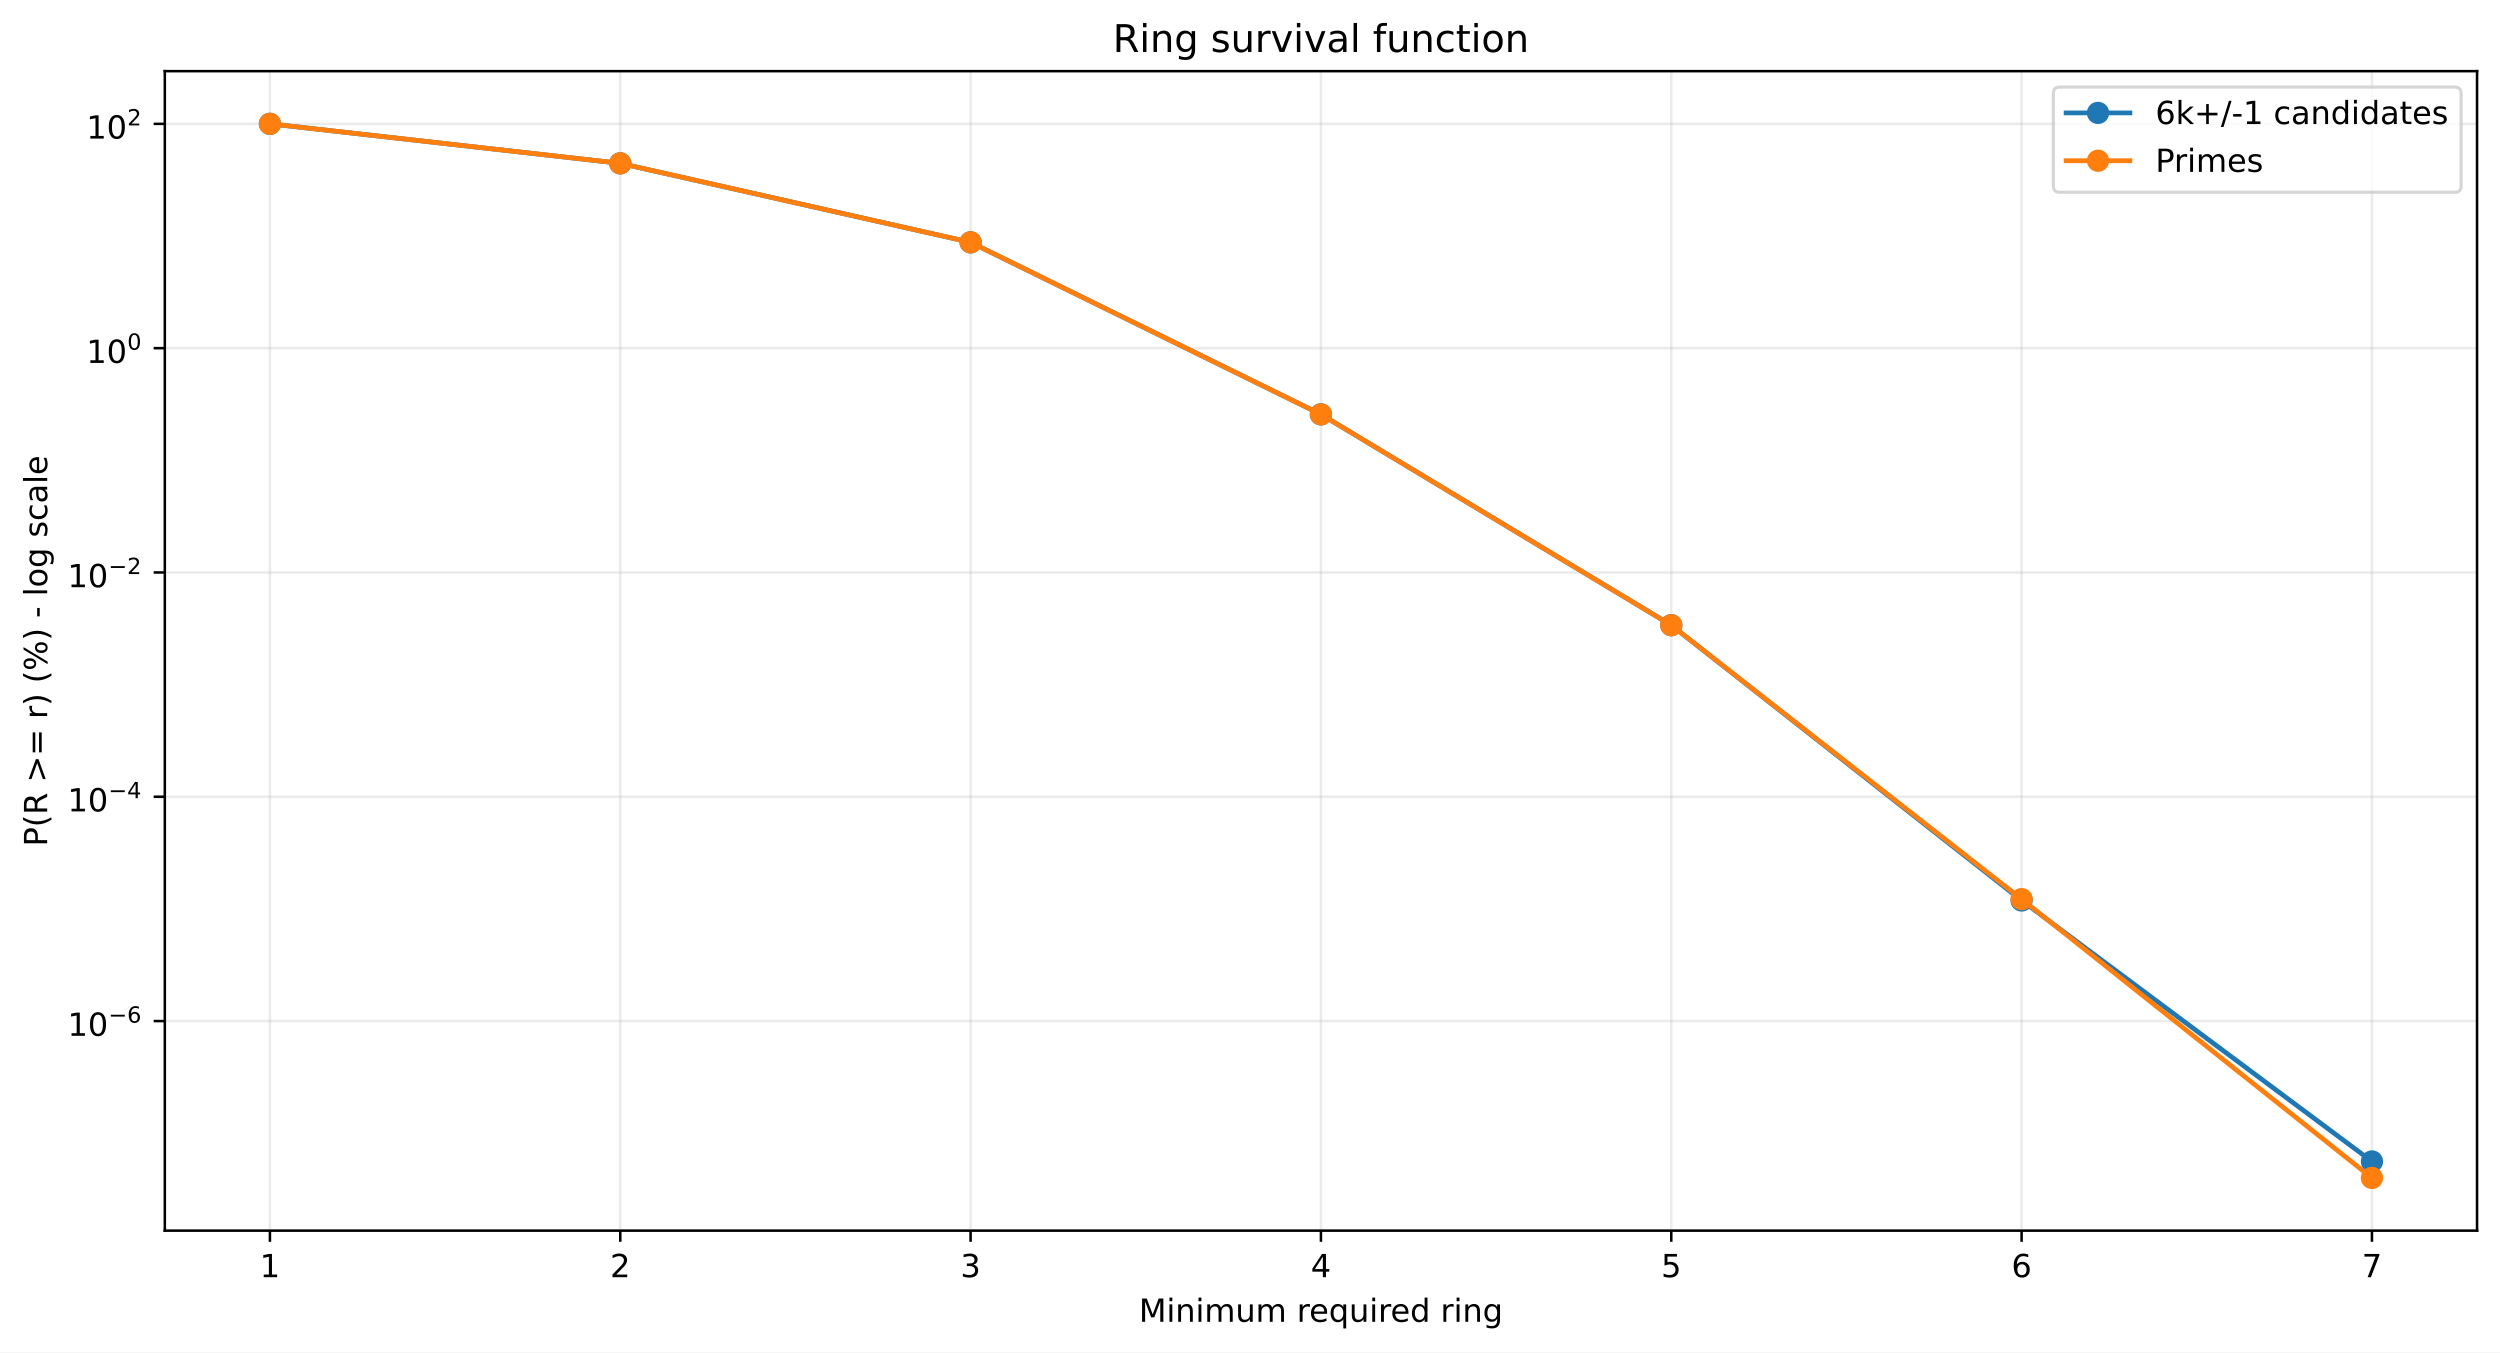
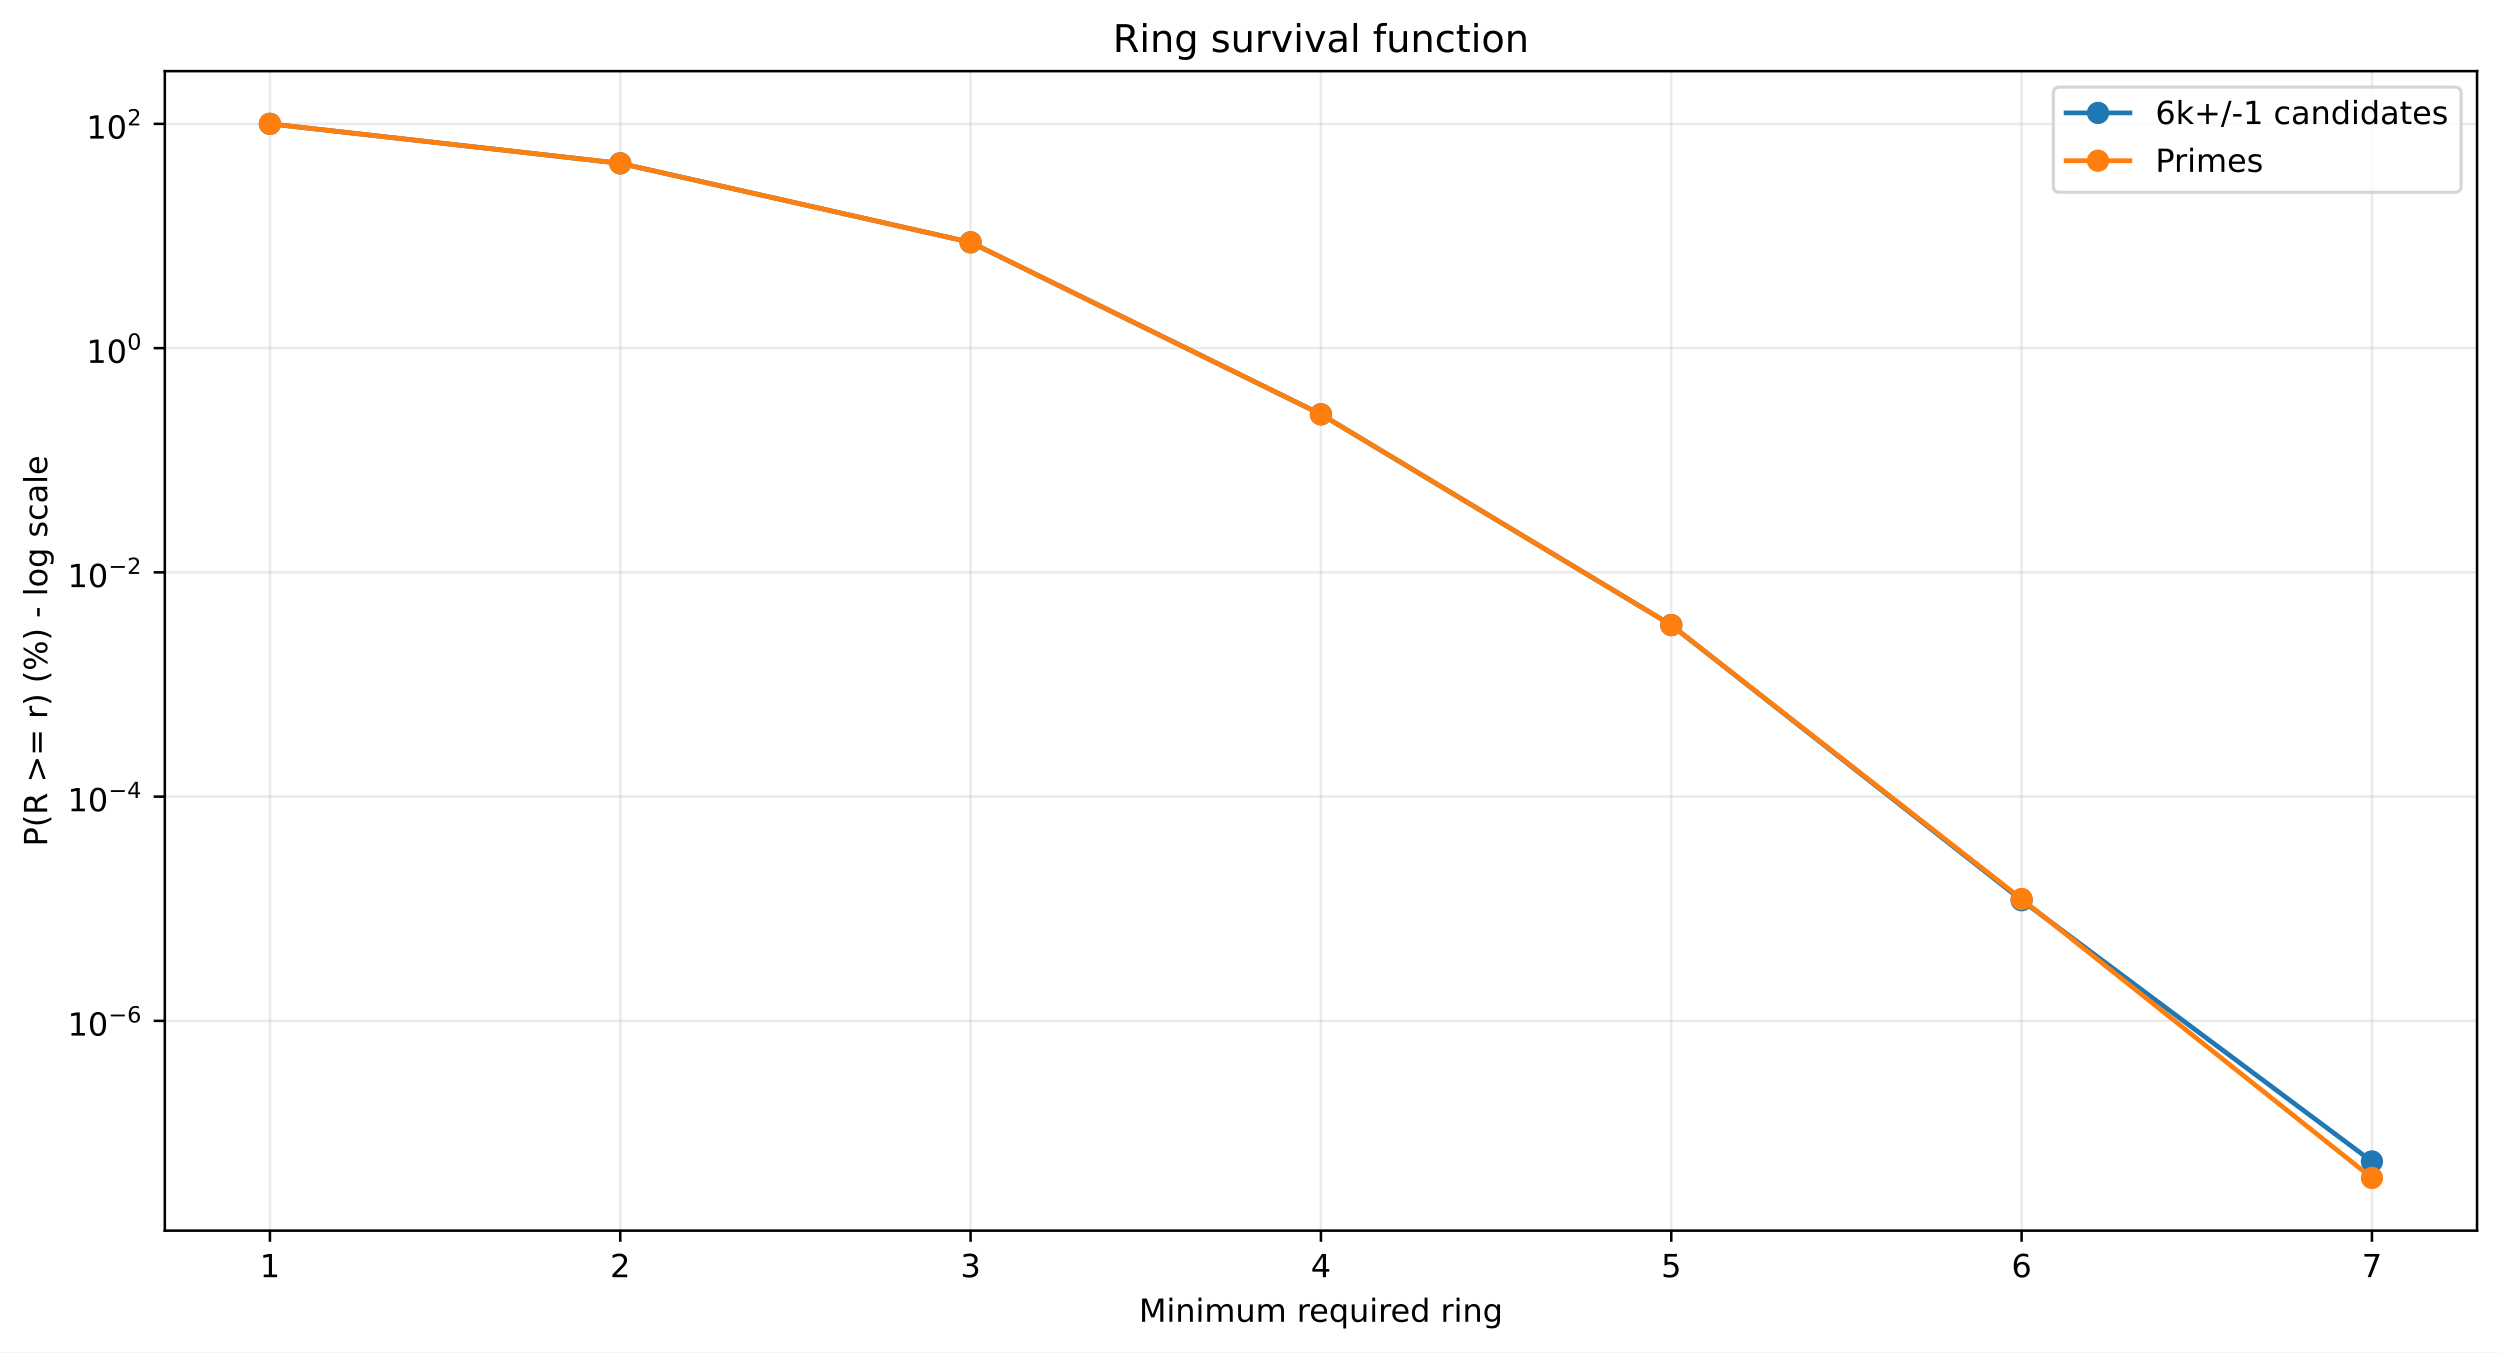
<svg xmlns="http://www.w3.org/2000/svg" xmlns:xlink="http://www.w3.org/1999/xlink" width="784.218pt" height="424.237pt" viewBox="0 0 784.218 424.237" version="1.1">
  <defs>
    <style type="text/css">*{stroke-linejoin: round; stroke-linecap: butt}</style>
  </defs>
  <g id="figure_1">
    <g id="patch_1">
      <path d="M 0 424.237  L 784.218 424.237  L 784.218 0  L 0 0  z " style="fill: #ffffff" />
    </g>
    <g id="axes_1">
      <g id="patch_2">
        <path d="M 51.701 386.036  L 777.018 386.036  L 777.018 22.318  L 51.701 22.318  z " style="fill: #ffffff" />
      </g>
      <g id="matplotlib.axis_1">
        <g id="xtick_1">
          <g id="line2d_1">
-             <path d="M 84.67 386.036  L 84.67 22.318  " clip-path="url(#p99af55d346)" style="fill: none; stroke: #b0b0b0; stroke-opacity: 0.25; stroke-width: 0.8; stroke-linecap: square" />
+             <path d="M 84.67 386.036  L 84.67 22.318  " clip-path="url(#pdf86bedbe7)" style="fill: none; stroke: #b0b0b0; stroke-opacity: 0.25; stroke-width: 0.8; stroke-linecap: square" />
          </g>
          <g id="line2d_2">
            <defs>
-               <path id="m917c7f9a2b" d="M 0 0  L 0 3.5  " style="stroke: #000000; stroke-width: 0.8" />
+               <path id="m2f9ad2a729" d="M 0 0  L 0 3.5  " style="stroke: #000000; stroke-width: 0.8" />
            </defs>
            <g>
-               <use xlink:href="#m917c7f9a2b" x="84.67" y="386.036" style="stroke: #000000; stroke-width: 0.8" />
+               <use xlink:href="#m2f9ad2a729" x="84.67" y="386.036" style="stroke: #000000; stroke-width: 0.8" />
            </g>
          </g>
          <g id="text_1">
            <g transform="translate(81.48852 400.6334) scale(0.1 -0.1)">
              <defs>
                <path id="DejaVuSans-14" d="M 794 531  L 1825 531  L 1825 4091  L 703 3866  L 703 4441  L 1819 4666  L 2450 4666  L 2450 531  L 3481 531  L 3481 0  L 794 0  L 794 531  z " transform="scale(0.015625)" />
              </defs>
              <use xlink:href="#DejaVuSans-14" />
            </g>
          </g>
        </g>
        <g id="xtick_2">
          <g id="line2d_3">
-             <path d="M 194.566 386.036  L 194.566 22.318  " clip-path="url(#p99af55d346)" style="fill: none; stroke: #b0b0b0; stroke-opacity: 0.25; stroke-width: 0.8; stroke-linecap: square" />
+             <path d="M 194.566 386.036  L 194.566 22.318  " clip-path="url(#pdf86bedbe7)" style="fill: none; stroke: #b0b0b0; stroke-opacity: 0.25; stroke-width: 0.8; stroke-linecap: square" />
          </g>
          <g id="line2d_4">
            <g>
-               <use xlink:href="#m917c7f9a2b" x="194.566" y="386.036" style="stroke: #000000; stroke-width: 0.8" />
+               <use xlink:href="#m2f9ad2a729" x="194.566" y="386.036" style="stroke: #000000; stroke-width: 0.8" />
            </g>
          </g>
          <g id="text_2">
            <g transform="translate(191.3851 400.6334) scale(0.1 -0.1)">
              <defs>
                <path id="DejaVuSans-15" d="M 1228 531  L 3431 531  L 3431 0  L 469 0  L 469 531  Q 828 903 1448 1529  Q 2069 2156 2228 2338  Q 2531 2678 2651 2914  Q 2772 3150 2772 3378  Q 2772 3750 2511 3984  Q 2250 4219 1831 4219  Q 1534 4219 1204 4116  Q 875 4013 500 3803  L 500 4441  Q 881 4594 1212 4672  Q 1544 4750 1819 4750  Q 2544 4750 2975 4387  Q 3406 4025 3406 3419  Q 3406 3131 3298 2873  Q 3191 2616 2906 2266  Q 2828 2175 2409 1742  Q 1991 1309 1228 531  z " transform="scale(0.015625)" />
              </defs>
              <use xlink:href="#DejaVuSans-15" />
            </g>
          </g>
        </g>
        <g id="xtick_3">
          <g id="line2d_5">
-             <path d="M 304.463 386.036  L 304.463 22.318  " clip-path="url(#p99af55d346)" style="fill: none; stroke: #b0b0b0; stroke-opacity: 0.25; stroke-width: 0.8; stroke-linecap: square" />
+             <path d="M 304.463 386.036  L 304.463 22.318  " clip-path="url(#pdf86bedbe7)" style="fill: none; stroke: #b0b0b0; stroke-opacity: 0.25; stroke-width: 0.8; stroke-linecap: square" />
          </g>
          <g id="line2d_6">
            <g>
-               <use xlink:href="#m917c7f9a2b" x="304.463" y="386.036" style="stroke: #000000; stroke-width: 0.8" />
+               <use xlink:href="#m2f9ad2a729" x="304.463" y="386.036" style="stroke: #000000; stroke-width: 0.8" />
            </g>
          </g>
          <g id="text_3">
            <g transform="translate(301.2817 400.6334) scale(0.1 -0.1)">
              <defs>
                <path id="DejaVuSans-16" d="M 2597 2516  Q 3050 2419 3304 2112  Q 3559 1806 3559 1356  Q 3559 666 3084 287  Q 2609 -91 1734 -91  Q 1441 -91 1130 -33  Q 819 25 488 141  L 488 750  Q 750 597 1062 519  Q 1375 441 1716 441  Q 2309 441 2620 675  Q 2931 909 2931 1356  Q 2931 1769 2642 2001  Q 2353 2234 1838 2234  L 1294 2234  L 1294 2753  L 1863 2753  Q 2328 2753 2575 2939  Q 2822 3125 2822 3475  Q 2822 3834 2567 4026  Q 2313 4219 1838 4219  Q 1578 4219 1281 4162  Q 984 4106 628 3988  L 628 4550  Q 988 4650 1302 4700  Q 1616 4750 1894 4750  Q 2613 4750 3031 4423  Q 3450 4097 3450 3541  Q 3450 3153 3228 2886  Q 3006 2619 2597 2516  z " transform="scale(0.015625)" />
              </defs>
              <use xlink:href="#DejaVuSans-16" />
            </g>
          </g>
        </g>
        <g id="xtick_4">
          <g id="line2d_7">
-             <path d="M 414.36 386.036  L 414.36 22.318  " clip-path="url(#p99af55d346)" style="fill: none; stroke: #b0b0b0; stroke-opacity: 0.25; stroke-width: 0.8; stroke-linecap: square" />
+             <path d="M 414.36 386.036  L 414.36 22.318  " clip-path="url(#pdf86bedbe7)" style="fill: none; stroke: #b0b0b0; stroke-opacity: 0.25; stroke-width: 0.8; stroke-linecap: square" />
          </g>
          <g id="line2d_8">
            <g>
-               <use xlink:href="#m917c7f9a2b" x="414.36" y="386.036" style="stroke: #000000; stroke-width: 0.8" />
+               <use xlink:href="#m2f9ad2a729" x="414.36" y="386.036" style="stroke: #000000; stroke-width: 0.8" />
            </g>
          </g>
          <g id="text_4">
            <g transform="translate(411.1784 400.6334) scale(0.1 -0.1)">
              <defs>
                <path id="DejaVuSans-17" d="M 2419 4116  L 825 1625  L 2419 1625  L 2419 4116  z M 2253 4666  L 3047 4666  L 3047 1625  L 3713 1625  L 3713 1100  L 3047 1100  L 3047 0  L 2419 0  L 2419 1100  L 313 1100  L 313 1709  L 2253 4666  z " transform="scale(0.015625)" />
              </defs>
              <use xlink:href="#DejaVuSans-17" />
            </g>
          </g>
        </g>
        <g id="xtick_5">
          <g id="line2d_9">
-             <path d="M 524.256 386.036  L 524.256 22.318  " clip-path="url(#p99af55d346)" style="fill: none; stroke: #b0b0b0; stroke-opacity: 0.25; stroke-width: 0.8; stroke-linecap: square" />
+             <path d="M 524.256 386.036  L 524.256 22.318  " clip-path="url(#pdf86bedbe7)" style="fill: none; stroke: #b0b0b0; stroke-opacity: 0.25; stroke-width: 0.8; stroke-linecap: square" />
          </g>
          <g id="line2d_10">
            <g>
-               <use xlink:href="#m917c7f9a2b" x="524.256" y="386.036" style="stroke: #000000; stroke-width: 0.8" />
+               <use xlink:href="#m2f9ad2a729" x="524.256" y="386.036" style="stroke: #000000; stroke-width: 0.8" />
            </g>
          </g>
          <g id="text_5">
            <g transform="translate(521.075 400.6334) scale(0.1 -0.1)">
              <defs>
                <path id="DejaVuSans-18" d="M 691 4666  L 3169 4666  L 3169 4134  L 1269 4134  L 1269 2991  Q 1406 3038 1543 3061  Q 1681 3084 1819 3084  Q 2600 3084 3056 2656  Q 3513 2228 3513 1497  Q 3513 744 3044 326  Q 2575 -91 1722 -91  Q 1428 -91 1123 -41  Q 819 9 494 109  L 494 744  Q 775 591 1075 516  Q 1375 441 1709 441  Q 2250 441 2565 725  Q 2881 1009 2881 1497  Q 2881 1984 2565 2268  Q 2250 2553 1709 2553  Q 1456 2553 1204 2497  Q 953 2441 691 2322  L 691 4666  z " transform="scale(0.015625)" />
              </defs>
              <use xlink:href="#DejaVuSans-18" />
            </g>
          </g>
        </g>
        <g id="xtick_6">
          <g id="line2d_11">
-             <path d="M 634.153 386.036  L 634.153 22.318  " clip-path="url(#p99af55d346)" style="fill: none; stroke: #b0b0b0; stroke-opacity: 0.25; stroke-width: 0.8; stroke-linecap: square" />
+             <path d="M 634.153 386.036  L 634.153 22.318  " clip-path="url(#pdf86bedbe7)" style="fill: none; stroke: #b0b0b0; stroke-opacity: 0.25; stroke-width: 0.8; stroke-linecap: square" />
          </g>
          <g id="line2d_12">
            <g>
-               <use xlink:href="#m917c7f9a2b" x="634.153" y="386.036" style="stroke: #000000; stroke-width: 0.8" />
+               <use xlink:href="#m2f9ad2a729" x="634.153" y="386.036" style="stroke: #000000; stroke-width: 0.8" />
            </g>
          </g>
          <g id="text_6">
            <g transform="translate(630.9716 400.6334) scale(0.1 -0.1)">
              <defs>
                <path id="DejaVuSans-19" d="M 2113 2584  Q 1688 2584 1439 2293  Q 1191 2003 1191 1497  Q 1191 994 1439 701  Q 1688 409 2113 409  Q 2538 409 2786 701  Q 3034 994 3034 1497  Q 3034 2003 2786 2293  Q 2538 2584 2113 2584  z M 3366 4563  L 3366 3988  Q 3128 4100 2886 4159  Q 2644 4219 2406 4219  Q 1781 4219 1451 3797  Q 1122 3375 1075 2522  Q 1259 2794 1537 2939  Q 1816 3084 2150 3084  Q 2853 3084 3261 2657  Q 3669 2231 3669 1497  Q 3669 778 3244 343  Q 2819 -91 2113 -91  Q 1303 -91 875 529  Q 447 1150 447 2328  Q 447 3434 972 4092  Q 1497 4750 2381 4750  Q 2619 4750 2861 4703  Q 3103 4656 3366 4563  z " transform="scale(0.015625)" />
              </defs>
              <use xlink:href="#DejaVuSans-19" />
            </g>
          </g>
        </g>
        <g id="xtick_7">
          <g id="line2d_13">
-             <path d="M 744.049 386.036  L 744.049 22.318  " clip-path="url(#p99af55d346)" style="fill: none; stroke: #b0b0b0; stroke-opacity: 0.25; stroke-width: 0.8; stroke-linecap: square" />
+             <path d="M 744.049 386.036  L 744.049 22.318  " clip-path="url(#pdf86bedbe7)" style="fill: none; stroke: #b0b0b0; stroke-opacity: 0.25; stroke-width: 0.8; stroke-linecap: square" />
          </g>
          <g id="line2d_14">
            <g>
-               <use xlink:href="#m917c7f9a2b" x="744.049" y="386.036" style="stroke: #000000; stroke-width: 0.8" />
+               <use xlink:href="#m2f9ad2a729" x="744.049" y="386.036" style="stroke: #000000; stroke-width: 0.8" />
            </g>
          </g>
          <g id="text_7">
            <g transform="translate(740.8682 400.6334) scale(0.1 -0.1)">
              <defs>
                <path id="DejaVuSans-1a" d="M 525 4666  L 3525 4666  L 3525 4397  L 1831 0  L 1172 0  L 2766 4134  L 525 4134  L 525 4666  z " transform="scale(0.015625)" />
              </defs>
              <use xlink:href="#DejaVuSans-1a" />
            </g>
          </g>
        </g>
        <g id="text_8">
          <g transform="translate(357.2737 414.6342) scale(0.1 -0.1)">
            <defs>
              <path id="DejaVuSans-30" d="M 628 4666  L 1569 4666  L 2759 1491  L 3956 4666  L 4897 4666  L 4897 0  L 4281 0  L 4281 4097  L 3078 897  L 2444 897  L 1241 4097  L 1241 0  L 628 0  L 628 4666  z " transform="scale(0.015625)" />
              <path id="DejaVuSans-4c" d="M 603 3500  L 1178 3500  L 1178 0  L 603 0  L 603 3500  z M 603 4863  L 1178 4863  L 1178 4134  L 603 4134  L 603 4863  z " transform="scale(0.015625)" />
              <path id="DejaVuSans-51" d="M 3513 2113  L 3513 0  L 2938 0  L 2938 2094  Q 2938 2591 2744 2837  Q 2550 3084 2163 3084  Q 1697 3084 1428 2787  Q 1159 2491 1159 1978  L 1159 0  L 581 0  L 581 3500  L 1159 3500  L 1159 2956  Q 1366 3272 1645 3428  Q 1925 3584 2291 3584  Q 2894 3584 3203 3211  Q 3513 2838 3513 2113  z " transform="scale(0.015625)" />
              <path id="DejaVuSans-50" d="M 3328 2828  Q 3544 3216 3844 3400  Q 4144 3584 4550 3584  Q 5097 3584 5394 3201  Q 5691 2819 5691 2113  L 5691 0  L 5113 0  L 5113 2094  Q 5113 2597 4934 2840  Q 4756 3084 4391 3084  Q 3944 3084 3684 2787  Q 3425 2491 3425 1978  L 3425 0  L 2847 0  L 2847 2094  Q 2847 2600 2669 2842  Q 2491 3084 2119 3084  Q 1678 3084 1418 2786  Q 1159 2488 1159 1978  L 1159 0  L 581 0  L 581 3500  L 1159 3500  L 1159 2956  Q 1356 3278 1631 3431  Q 1906 3584 2284 3584  Q 2666 3584 2933 3390  Q 3200 3197 3328 2828  z " transform="scale(0.015625)" />
              <path id="DejaVuSans-58" d="M 544 1381  L 544 3500  L 1119 3500  L 1119 1403  Q 1119 906 1312 657  Q 1506 409 1894 409  Q 2359 409 2629 706  Q 2900 1003 2900 1516  L 2900 3500  L 3475 3500  L 3475 0  L 2900 0  L 2900 538  Q 2691 219 2414 64  Q 2138 -91 1772 -91  Q 1169 -91 856 284  Q 544 659 544 1381  z M 1991 3584  L 1991 3584  z " transform="scale(0.015625)" />
              <path id="DejaVuSans-3" transform="scale(0.015625)" />
              <path id="DejaVuSans-55" d="M 2631 2963  Q 2534 3019 2420 3045  Q 2306 3072 2169 3072  Q 1681 3072 1420 2755  Q 1159 2438 1159 1844  L 1159 0  L 581 0  L 581 3500  L 1159 3500  L 1159 2956  Q 1341 3275 1631 3429  Q 1922 3584 2338 3584  Q 2397 3584 2469 3576  Q 2541 3569 2628 3553  L 2631 2963  z " transform="scale(0.015625)" />
              <path id="DejaVuSans-48" d="M 3597 1894  L 3597 1613  L 953 1613  Q 991 1019 1311 708  Q 1631 397 2203 397  Q 2534 397 2845 478  Q 3156 559 3463 722  L 3463 178  Q 3153 47 2828 -22  Q 2503 -91 2169 -91  Q 1331 -91 842 396  Q 353 884 353 1716  Q 353 2575 817 3079  Q 1281 3584 2069 3584  Q 2775 3584 3186 3129  Q 3597 2675 3597 1894  z M 3022 2063  Q 3016 2534 2758 2815  Q 2500 3097 2075 3097  Q 1594 3097 1305 2825  Q 1016 2553 972 2059  L 3022 2063  z " transform="scale(0.015625)" />
              <path id="DejaVuSans-54" d="M 947 1747  Q 947 1113 1208 752  Q 1469 391 1925 391  Q 2381 391 2643 752  Q 2906 1113 2906 1747  Q 2906 2381 2643 2742  Q 2381 3103 1925 3103  Q 1469 3103 1208 2742  Q 947 2381 947 1747  z M 2906 525  Q 2725 213 2448 61  Q 2172 -91 1784 -91  Q 1150 -91 751 415  Q 353 922 353 1747  Q 353 2572 751 3078  Q 1150 3584 1784 3584  Q 2172 3584 2448 3432  Q 2725 3281 2906 2969  L 2906 3500  L 3481 3500  L 3481 -1331  L 2906 -1331  L 2906 525  z " transform="scale(0.015625)" />
              <path id="DejaVuSans-47" d="M 2906 2969  L 2906 4863  L 3481 4863  L 3481 0  L 2906 0  L 2906 525  Q 2725 213 2448 61  Q 2172 -91 1784 -91  Q 1150 -91 751 415  Q 353 922 353 1747  Q 353 2572 751 3078  Q 1150 3584 1784 3584  Q 2172 3584 2448 3432  Q 2725 3281 2906 2969  z M 947 1747  Q 947 1113 1208 752  Q 1469 391 1925 391  Q 2381 391 2643 752  Q 2906 1113 2906 1747  Q 2906 2381 2643 2742  Q 2381 3103 1925 3103  Q 1469 3103 1208 2742  Q 947 2381 947 1747  z " transform="scale(0.015625)" />
              <path id="DejaVuSans-4a" d="M 2906 1791  Q 2906 2416 2648 2759  Q 2391 3103 1925 3103  Q 1463 3103 1205 2759  Q 947 2416 947 1791  Q 947 1169 1205 825  Q 1463 481 1925 481  Q 2391 481 2648 825  Q 2906 1169 2906 1791  z M 3481 434  Q 3481 -459 3084 -895  Q 2688 -1331 1869 -1331  Q 1566 -1331 1297 -1286  Q 1028 -1241 775 -1147  L 775 -588  Q 1028 -725 1275 -790  Q 1522 -856 1778 -856  Q 2344 -856 2625 -561  Q 2906 -266 2906 331  L 2906 616  Q 2728 306 2450 153  Q 2172 0 1784 0  Q 1141 0 747 490  Q 353 981 353 1791  Q 353 2603 747 3093  Q 1141 3584 1784 3584  Q 2172 3584 2450 3431  Q 2728 3278 2906 2969  L 2906 3500  L 3481 3500  L 3481 434  z " transform="scale(0.015625)" />
            </defs>
            <use xlink:href="#DejaVuSans-30" />
            <use xlink:href="#DejaVuSans-4c" transform="translate(86.28125 0)" />
            <use xlink:href="#DejaVuSans-51" transform="translate(114.0625 0)" />
            <use xlink:href="#DejaVuSans-4c" transform="translate(177.4375 0)" />
            <use xlink:href="#DejaVuSans-50" transform="translate(205.2188 0)" />
            <use xlink:href="#DejaVuSans-58" transform="translate(302.625 0)" />
            <use xlink:href="#DejaVuSans-50" transform="translate(366 0)" />
            <use xlink:href="#DejaVuSans-3" transform="translate(463.4062 0)" />
            <use xlink:href="#DejaVuSans-55" transform="translate(495.1875 0)" />
            <use xlink:href="#DejaVuSans-48" transform="translate(534.0938 0)" />
            <use xlink:href="#DejaVuSans-54" transform="translate(595.625 0)" />
            <use xlink:href="#DejaVuSans-58" transform="translate(659.1094 0)" />
            <use xlink:href="#DejaVuSans-4c" transform="translate(722.4844 0)" />
            <use xlink:href="#DejaVuSans-55" transform="translate(750.2656 0)" />
            <use xlink:href="#DejaVuSans-48" transform="translate(789.1719 0)" />
            <use xlink:href="#DejaVuSans-47" transform="translate(850.7031 0)" />
            <use xlink:href="#DejaVuSans-3" transform="translate(914.1875 0)" />
            <use xlink:href="#DejaVuSans-55" transform="translate(945.9688 0)" />
            <use xlink:href="#DejaVuSans-4c" transform="translate(987.0781 0)" />
            <use xlink:href="#DejaVuSans-51" transform="translate(1014.859 0)" />
            <use xlink:href="#DejaVuSans-4a" transform="translate(1078.234 0)" />
          </g>
        </g>
      </g>
      <g id="matplotlib.axis_2">
        <g id="ytick_1">
          <g id="line2d_15">
-             <path d="M 51.701 320.3  L 777.018 320.3  " clip-path="url(#p99af55d346)" style="fill: none; stroke: #b0b0b0; stroke-opacity: 0.25; stroke-width: 0.8; stroke-linecap: square" />
+             <path d="M 51.701 320.24  L 777.018 320.24  " clip-path="url(#pdf86bedbe7)" style="fill: none; stroke: #b0b0b0; stroke-opacity: 0.25; stroke-width: 0.8; stroke-linecap: square" />
          </g>
          <g id="line2d_16">
            <defs>
-               <path id="m4720e7f002" d="M 0 0  L -3.5 0  " style="stroke: #000000; stroke-width: 0.8" />
+               <path id="m05cbf38fb5" d="M 0 0  L -3.5 0  " style="stroke: #000000; stroke-width: 0.8" />
            </defs>
            <g>
-               <use xlink:href="#m4720e7f002" x="51.701" y="320.3" style="stroke: #000000; stroke-width: 0.8" />
+               <use xlink:href="#m05cbf38fb5" x="51.701" y="320.24" style="stroke: #000000; stroke-width: 0.8" />
            </g>
          </g>
          <g id="text_9">
-             <g transform="translate(21.20078 324.9995) scale(0.1 -0.1)">
+             <g transform="translate(21.20078 324.9395) scale(0.1 -0.1)">
              <defs>
                <path id="DejaVuSans-13" d="M 2034 4250  Q 1547 4250 1301 3770  Q 1056 3291 1056 2328  Q 1056 1369 1301 889  Q 1547 409 2034 409  Q 2525 409 2770 889  Q 3016 1369 3016 2328  Q 3016 3291 2770 3770  Q 2525 4250 2034 4250  z M 2034 4750  Q 2819 4750 3233 4129  Q 3647 3509 3647 2328  Q 3647 1150 3233 529  Q 2819 -91 2034 -91  Q 1250 -91 836 529  Q 422 1150 422 2328  Q 422 3509 836 4129  Q 1250 4750 2034 4750  z " transform="scale(0.015625)" />
                <path id="DejaVuSans-c9c" d="M 678 2272  L 4684 2272  L 4684 1741  L 678 1741  L 678 2272  z " transform="scale(0.015625)" />
              </defs>
              <use xlink:href="#DejaVuSans-14" transform="translate(0 0.746875)" />
              <use xlink:href="#DejaVuSans-13" transform="translate(63.62305 0.746875)" />
              <use xlink:href="#DejaVuSans-c9c" transform="translate(128.2031 42.04688) scale(0.7)" />
              <use xlink:href="#DejaVuSans-19" transform="translate(186.8555 42.04688) scale(0.7)" />
            </g>
          </g>
        </g>
        <g id="ytick_2">
          <g id="line2d_17">
-             <path d="M 51.701 249.937  L 777.018 249.937  " clip-path="url(#p99af55d346)" style="fill: none; stroke: #b0b0b0; stroke-opacity: 0.25; stroke-width: 0.8; stroke-linecap: square" />
+             <path d="M 51.701 249.892  L 777.018 249.892  " clip-path="url(#pdf86bedbe7)" style="fill: none; stroke: #b0b0b0; stroke-opacity: 0.25; stroke-width: 0.8; stroke-linecap: square" />
          </g>
          <g id="line2d_18">
            <g>
-               <use xlink:href="#m4720e7f002" x="51.701" y="249.937" style="stroke: #000000; stroke-width: 0.8" />
+               <use xlink:href="#m05cbf38fb5" x="51.701" y="249.892" style="stroke: #000000; stroke-width: 0.8" />
            </g>
          </g>
          <g id="text_10">
-             <g transform="translate(21.20078 254.5873) scale(0.1 -0.1)">
+             <g transform="translate(21.20078 254.5423) scale(0.1 -0.1)">
              <use xlink:href="#DejaVuSans-14" transform="translate(0 0.665625)" />
              <use xlink:href="#DejaVuSans-13" transform="translate(63.62305 0.665625)" />
              <use xlink:href="#DejaVuSans-c9c" transform="translate(128.2031 41.96563) scale(0.7)" />
              <use xlink:href="#DejaVuSans-17" transform="translate(186.8555 41.96563) scale(0.7)" />
            </g>
          </g>
        </g>
        <g id="ytick_3">
          <g id="line2d_19">
-             <path d="M 51.701 179.575  L 777.018 179.575  " clip-path="url(#p99af55d346)" style="fill: none; stroke: #b0b0b0; stroke-opacity: 0.25; stroke-width: 0.8; stroke-linecap: square" />
+             <path d="M 51.701 179.545  L 777.018 179.545  " clip-path="url(#pdf86bedbe7)" style="fill: none; stroke: #b0b0b0; stroke-opacity: 0.25; stroke-width: 0.8; stroke-linecap: square" />
          </g>
          <g id="line2d_20">
            <g>
-               <use xlink:href="#m4720e7f002" x="51.701" y="179.575" style="stroke: #000000; stroke-width: 0.8" />
+               <use xlink:href="#m05cbf38fb5" x="51.701" y="179.545" style="stroke: #000000; stroke-width: 0.8" />
            </g>
          </g>
          <g id="text_11">
-             <g transform="translate(21.20078 184.2751) scale(0.1 -0.1)">
+             <g transform="translate(21.20078 184.2451) scale(0.1 -0.1)">
              <use xlink:href="#DejaVuSans-14" transform="translate(0 0.746875)" />
              <use xlink:href="#DejaVuSans-13" transform="translate(63.62305 0.746875)" />
              <use xlink:href="#DejaVuSans-c9c" transform="translate(128.2031 42.04688) scale(0.7)" />
              <use xlink:href="#DejaVuSans-15" transform="translate(186.8555 42.04688) scale(0.7)" />
            </g>
          </g>
        </g>
        <g id="ytick_4">
          <g id="line2d_21">
-             <path d="M 51.701 109.213  L 777.018 109.213  " clip-path="url(#p99af55d346)" style="fill: none; stroke: #b0b0b0; stroke-opacity: 0.25; stroke-width: 0.8; stroke-linecap: square" />
+             <path d="M 51.701 109.198  L 777.018 109.198  " clip-path="url(#pdf86bedbe7)" style="fill: none; stroke: #b0b0b0; stroke-opacity: 0.25; stroke-width: 0.8; stroke-linecap: square" />
          </g>
          <g id="line2d_22">
            <g>
-               <use xlink:href="#m4720e7f002" x="51.701" y="109.213" style="stroke: #000000; stroke-width: 0.8" />
+               <use xlink:href="#m05cbf38fb5" x="51.701" y="109.198" style="stroke: #000000; stroke-width: 0.8" />
            </g>
          </g>
          <g id="text_12">
-             <g transform="translate(27.10078 113.9129) scale(0.1 -0.1)">
+             <g transform="translate(27.10078 113.8979) scale(0.1 -0.1)">
              <use xlink:href="#DejaVuSans-14" transform="translate(0 0.746875)" />
              <use xlink:href="#DejaVuSans-13" transform="translate(63.62305 0.746875)" />
              <use xlink:href="#DejaVuSans-13" transform="translate(128.2031 42.04688) scale(0.7)" />
            </g>
          </g>
        </g>
        <g id="ytick_5">
          <g id="line2d_23">
-             <path d="M 51.701 38.851  L 777.018 38.851  " clip-path="url(#p99af55d346)" style="fill: none; stroke: #b0b0b0; stroke-opacity: 0.25; stroke-width: 0.8; stroke-linecap: square" />
+             <path d="M 51.701 38.851  L 777.018 38.851  " clip-path="url(#pdf86bedbe7)" style="fill: none; stroke: #b0b0b0; stroke-opacity: 0.25; stroke-width: 0.8; stroke-linecap: square" />
          </g>
          <g id="line2d_24">
            <g>
-               <use xlink:href="#m4720e7f002" x="51.701" y="38.851" style="stroke: #000000; stroke-width: 0.8" />
+               <use xlink:href="#m05cbf38fb5" x="51.701" y="38.851" style="stroke: #000000; stroke-width: 0.8" />
            </g>
          </g>
          <g id="text_13">
            <g transform="translate(27.10078 43.55075) scale(0.1 -0.1)">
              <use xlink:href="#DejaVuSans-14" transform="translate(0 0.746875)" />
              <use xlink:href="#DejaVuSans-13" transform="translate(63.62305 0.746875)" />
              <use xlink:href="#DejaVuSans-15" transform="translate(128.2031 42.04688) scale(0.7)" />
            </g>
          </g>
        </g>
        <g id="text_14">
          <g transform="translate(14.79844 265.4996) rotate(-90) scale(0.1 -0.1)">
            <defs>
              <path id="DejaVuSans-33" d="M 1259 4147  L 1259 2394  L 2053 2394  Q 2494 2394 2734 2622  Q 2975 2850 2975 3272  Q 2975 3691 2734 3919  Q 2494 4147 2053 4147  L 1259 4147  z M 628 4666  L 2053 4666  Q 2838 4666 3239 4311  Q 3641 3956 3641 3272  Q 3641 2581 3239 2228  Q 2838 1875 2053 1875  L 1259 1875  L 1259 0  L 628 0  L 628 4666  z " transform="scale(0.015625)" />
              <path id="DejaVuSans-b" d="M 1984 4856  Q 1566 4138 1362 3434  Q 1159 2731 1159 2009  Q 1159 1288 1364 580  Q 1569 -128 1984 -844  L 1484 -844  Q 1016 -109 783 600  Q 550 1309 550 2009  Q 550 2706 781 3412  Q 1013 4119 1484 4856  L 1984 4856  z " transform="scale(0.015625)" />
              <path id="DejaVuSans-35" d="M 2841 2188  Q 3044 2119 3236 1894  Q 3428 1669 3622 1275  L 4263 0  L 3584 0  L 2988 1197  Q 2756 1666 2539 1819  Q 2322 1972 1947 1972  L 1259 1972  L 1259 0  L 628 0  L 628 4666  L 2053 4666  Q 2853 4666 3247 4331  Q 3641 3997 3641 3322  Q 3641 2881 3436 2590  Q 3231 2300 2841 2188  z M 1259 4147  L 1259 2491  L 2053 2491  Q 2509 2491 2742 2702  Q 2975 2913 2975 3322  Q 2975 3731 2742 3939  Q 2509 4147 2053 4147  L 1259 4147  z " transform="scale(0.015625)" />
              <path id="DejaVuSans-21" d="M 678 3150  L 678 3719  L 4684 2266  L 4684 1747  L 678 294  L 678 863  L 3897 2003  L 678 3150  z " transform="scale(0.015625)" />
              <path id="DejaVuSans-20" d="M 678 2906  L 4684 2906  L 4684 2381  L 678 2381  L 678 2906  z M 678 1631  L 4684 1631  L 4684 1100  L 678 1100  L 678 1631  z " transform="scale(0.015625)" />
              <path id="DejaVuSans-c" d="M 513 4856  L 1013 4856  Q 1481 4119 1714 3412  Q 1947 2706 1947 2009  Q 1947 1309 1714 600  Q 1481 -109 1013 -844  L 513 -844  Q 928 -128 1133 580  Q 1338 1288 1338 2009  Q 1338 2731 1133 3434  Q 928 4138 513 4856  z " transform="scale(0.015625)" />
              <path id="DejaVuSans-8" d="M 4653 2053  Q 4381 2053 4226 1822  Q 4072 1591 4072 1178  Q 4072 772 4226 539  Q 4381 306 4653 306  Q 4919 306 5073 539  Q 5228 772 5228 1178  Q 5228 1588 5073 1820  Q 4919 2053 4653 2053  z M 4653 2450  Q 5147 2450 5437 2106  Q 5728 1763 5728 1178  Q 5728 594 5436 251  Q 5144 -91 4653 -91  Q 4153 -91 3862 251  Q 3572 594 3572 1178  Q 3572 1766 3864 2108  Q 4156 2450 4653 2450  z M 1428 4353  Q 1159 4353 1004 4120  Q 850 3888 850 3481  Q 850 3069 1003 2837  Q 1156 2606 1428 2606  Q 1700 2606 1854 2837  Q 2009 3069 2009 3481  Q 2009 3884 1853 4118  Q 1697 4353 1428 4353  z M 4250 4750  L 4750 4750  L 1831 -91  L 1331 -91  L 4250 4750  z M 1428 4750  Q 1922 4750 2215 4408  Q 2509 4066 2509 3481  Q 2509 2891 2217 2550  Q 1925 2209 1428 2209  Q 931 2209 642 2551  Q 353 2894 353 3481  Q 353 4063 643 4406  Q 934 4750 1428 4750  z " transform="scale(0.015625)" />
              <path id="DejaVuSans-10" d="M 313 2009  L 1997 2009  L 1997 1497  L 313 1497  L 313 2009  z " transform="scale(0.015625)" />
              <path id="DejaVuSans-4f" d="M 603 4863  L 1178 4863  L 1178 0  L 603 0  L 603 4863  z " transform="scale(0.015625)" />
              <path id="DejaVuSans-52" d="M 1959 3097  Q 1497 3097 1228 2736  Q 959 2375 959 1747  Q 959 1119 1226 758  Q 1494 397 1959 397  Q 2419 397 2687 759  Q 2956 1122 2956 1747  Q 2956 2369 2687 2733  Q 2419 3097 1959 3097  z M 1959 3584  Q 2709 3584 3137 3096  Q 3566 2609 3566 1747  Q 3566 888 3137 398  Q 2709 -91 1959 -91  Q 1206 -91 779 398  Q 353 888 353 1747  Q 353 2609 779 3096  Q 1206 3584 1959 3584  z " transform="scale(0.015625)" />
              <path id="DejaVuSans-56" d="M 2834 3397  L 2834 2853  Q 2591 2978 2328 3040  Q 2066 3103 1784 3103  Q 1356 3103 1142 2972  Q 928 2841 928 2578  Q 928 2378 1081 2264  Q 1234 2150 1697 2047  L 1894 2003  Q 2506 1872 2764 1633  Q 3022 1394 3022 966  Q 3022 478 2636 193  Q 2250 -91 1575 -91  Q 1294 -91 989 -36  Q 684 19 347 128  L 347 722  Q 666 556 975 473  Q 1284 391 1588 391  Q 1994 391 2212 530  Q 2431 669 2431 922  Q 2431 1156 2273 1281  Q 2116 1406 1581 1522  L 1381 1569  Q 847 1681 609 1914  Q 372 2147 372 2553  Q 372 3047 722 3315  Q 1072 3584 1716 3584  Q 2034 3584 2315 3537  Q 2597 3491 2834 3397  z " transform="scale(0.015625)" />
              <path id="DejaVuSans-46" d="M 3122 3366  L 3122 2828  Q 2878 2963 2633 3030  Q 2388 3097 2138 3097  Q 1578 3097 1268 2742  Q 959 2388 959 1747  Q 959 1106 1268 751  Q 1578 397 2138 397  Q 2388 397 2633 464  Q 2878 531 3122 666  L 3122 134  Q 2881 22 2623 -34  Q 2366 -91 2075 -91  Q 1284 -91 818 406  Q 353 903 353 1747  Q 353 2603 823 3093  Q 1294 3584 2113 3584  Q 2378 3584 2631 3529  Q 2884 3475 3122 3366  z " transform="scale(0.015625)" />
              <path id="DejaVuSans-44" d="M 2194 1759  Q 1497 1759 1228 1600  Q 959 1441 959 1056  Q 959 750 1161 570  Q 1363 391 1709 391  Q 2188 391 2477 730  Q 2766 1069 2766 1631  L 2766 1759  L 2194 1759  z M 3341 1997  L 3341 0  L 2766 0  L 2766 531  Q 2569 213 2275 61  Q 1981 -91 1556 -91  Q 1019 -91 701 211  Q 384 513 384 1019  Q 384 1609 779 1909  Q 1175 2209 1959 2209  L 2766 2209  L 2766 2266  Q 2766 2663 2505 2880  Q 2244 3097 1772 3097  Q 1472 3097 1187 3025  Q 903 2953 641 2809  L 641 3341  Q 956 3463 1253 3523  Q 1550 3584 1831 3584  Q 2591 3584 2966 3190  Q 3341 2797 3341 1997  z " transform="scale(0.015625)" />
            </defs>
            <use xlink:href="#DejaVuSans-33" />
            <use xlink:href="#DejaVuSans-b" transform="translate(60.29688 0)" />
            <use xlink:href="#DejaVuSans-35" transform="translate(99.3125 0)" />
            <use xlink:href="#DejaVuSans-3" transform="translate(168.7969 0)" />
            <use xlink:href="#DejaVuSans-21" transform="translate(200.5781 0)" />
            <use xlink:href="#DejaVuSans-20" transform="translate(284.375 0)" />
            <use xlink:href="#DejaVuSans-3" transform="translate(368.1719 0)" />
            <use xlink:href="#DejaVuSans-55" transform="translate(399.9531 0)" />
            <use xlink:href="#DejaVuSans-c" transform="translate(441.0625 0)" />
            <use xlink:href="#DejaVuSans-3" transform="translate(480.0781 0)" />
            <use xlink:href="#DejaVuSans-b" transform="translate(511.8594 0)" />
            <use xlink:href="#DejaVuSans-8" transform="translate(550.875 0)" />
            <use xlink:href="#DejaVuSans-c" transform="translate(645.8906 0)" />
            <use xlink:href="#DejaVuSans-3" transform="translate(684.9062 0)" />
            <use xlink:href="#DejaVuSans-10" transform="translate(716.6875 0)" />
            <use xlink:href="#DejaVuSans-3" transform="translate(752.7656 0)" />
            <use xlink:href="#DejaVuSans-4f" transform="translate(784.5469 0)" />
            <use xlink:href="#DejaVuSans-52" transform="translate(812.3281 0)" />
            <use xlink:href="#DejaVuSans-4a" transform="translate(873.5156 0)" />
            <use xlink:href="#DejaVuSans-3" transform="translate(937 0)" />
            <use xlink:href="#DejaVuSans-56" transform="translate(968.7812 0)" />
            <use xlink:href="#DejaVuSans-46" transform="translate(1020.875 0)" />
            <use xlink:href="#DejaVuSans-44" transform="translate(1075.859 0)" />
            <use xlink:href="#DejaVuSans-4f" transform="translate(1137.141 0)" />
            <use xlink:href="#DejaVuSans-48" transform="translate(1164.922 0)" />
          </g>
        </g>
      </g>
      <g id="line2d_25">
-         <path d="M 84.67 38.851  L 194.566 51.241  L 304.463 76.021  L 414.36 129.978  L 524.256 196.112  L 634.153 282.467  L 744.049 364.333  " clip-path="url(#p99af55d346)" style="fill: none; stroke: #1f77b4; stroke-width: 1.5; stroke-linecap: square" />
+         <path d="M 84.67 38.851  L 194.566 51.238  L 304.463 76.013  L 414.36 129.958  L 524.256 196.076  L 634.153 282.395  L 744.049 364.334  " clip-path="url(#pdf86bedbe7)" style="fill: none; stroke: #1f77b4; stroke-width: 1.5; stroke-linecap: square" />
        <defs>
-           <path id="m9e9742e6dc" d="M 0 3  C 0.796 3 1.559 2.684 2.121 2.121  C 2.684 1.559 3 0.796 3 0  C 3 -0.796 2.684 -1.559 2.121 -2.121  C 1.559 -2.684 0.796 -3 0 -3  C -0.796 -3 -1.559 -2.684 -2.121 -2.121  C -2.684 -1.559 -3 -0.796 -3 0  C -3 0.796 -2.684 1.559 -2.121 2.121  C -1.559 2.684 -0.796 3 0 3  z " style="stroke: #1f77b4" />
+           <path id="m2b6d41848e" d="M 0 3  C 0.796 3 1.559 2.684 2.121 2.121  C 2.684 1.559 3 0.796 3 0  C 3 -0.796 2.684 -1.559 2.121 -2.121  C 1.559 -2.684 0.796 -3 0 -3  C -0.796 -3 -1.559 -2.684 -2.121 -2.121  C -2.684 -1.559 -3 -0.796 -3 0  C -3 0.796 -2.684 1.559 -2.121 2.121  C -1.559 2.684 -0.796 3 0 3  z " style="stroke: #1f77b4" />
        </defs>
-         <g clip-path="url(#p99af55d346)">
-           <use xlink:href="#m9e9742e6dc" x="84.67" y="38.851" style="fill: #1f77b4; stroke: #1f77b4" />
-           <use xlink:href="#m9e9742e6dc" x="194.566" y="51.241" style="fill: #1f77b4; stroke: #1f77b4" />
-           <use xlink:href="#m9e9742e6dc" x="304.463" y="76.021" style="fill: #1f77b4; stroke: #1f77b4" />
-           <use xlink:href="#m9e9742e6dc" x="414.36" y="129.978" style="fill: #1f77b4; stroke: #1f77b4" />
-           <use xlink:href="#m9e9742e6dc" x="524.256" y="196.112" style="fill: #1f77b4; stroke: #1f77b4" />
-           <use xlink:href="#m9e9742e6dc" x="634.153" y="282.467" style="fill: #1f77b4; stroke: #1f77b4" />
-           <use xlink:href="#m9e9742e6dc" x="744.049" y="364.333" style="fill: #1f77b4; stroke: #1f77b4" />
+         <g clip-path="url(#pdf86bedbe7)">
+           <use xlink:href="#m2b6d41848e" x="84.67" y="38.851" style="fill: #1f77b4; stroke: #1f77b4" />
+           <use xlink:href="#m2b6d41848e" x="194.566" y="51.238" style="fill: #1f77b4; stroke: #1f77b4" />
+           <use xlink:href="#m2b6d41848e" x="304.463" y="76.013" style="fill: #1f77b4; stroke: #1f77b4" />
+           <use xlink:href="#m2b6d41848e" x="414.36" y="129.958" style="fill: #1f77b4; stroke: #1f77b4" />
+           <use xlink:href="#m2b6d41848e" x="524.256" y="196.076" style="fill: #1f77b4; stroke: #1f77b4" />
+           <use xlink:href="#m2b6d41848e" x="634.153" y="282.395" style="fill: #1f77b4; stroke: #1f77b4" />
+           <use xlink:href="#m2b6d41848e" x="744.049" y="364.334" style="fill: #1f77b4; stroke: #1f77b4" />
        </g>
      </g>
      <g id="line2d_26">
-         <path d="M 84.67 38.851  L 194.566 51.241  L 304.463 76.021  L 414.36 129.978  L 524.256 196.115  L 634.153 282.049  L 744.049 369.503  " clip-path="url(#p99af55d346)" style="fill: none; stroke: #ff7f0e; stroke-width: 1.5; stroke-linecap: square" />
+         <path d="M 84.67 38.851  L 194.566 51.238  L 304.463 76.013  L 414.36 129.958  L 524.256 196.082  L 634.153 282.003  L 744.049 369.503  " clip-path="url(#pdf86bedbe7)" style="fill: none; stroke: #ff7f0e; stroke-width: 1.5; stroke-linecap: square" />
        <defs>
-           <path id="mbee2969823" d="M 0 3  C 0.796 3 1.559 2.684 2.121 2.121  C 2.684 1.559 3 0.796 3 0  C 3 -0.796 2.684 -1.559 2.121 -2.121  C 1.559 -2.684 0.796 -3 0 -3  C -0.796 -3 -1.559 -2.684 -2.121 -2.121  C -2.684 -1.559 -3 -0.796 -3 0  C -3 0.796 -2.684 1.559 -2.121 2.121  C -1.559 2.684 -0.796 3 0 3  z " style="stroke: #ff7f0e" />
+           <path id="mf6359e13ea" d="M 0 3  C 0.796 3 1.559 2.684 2.121 2.121  C 2.684 1.559 3 0.796 3 0  C 3 -0.796 2.684 -1.559 2.121 -2.121  C 1.559 -2.684 0.796 -3 0 -3  C -0.796 -3 -1.559 -2.684 -2.121 -2.121  C -2.684 -1.559 -3 -0.796 -3 0  C -3 0.796 -2.684 1.559 -2.121 2.121  C -1.559 2.684 -0.796 3 0 3  z " style="stroke: #ff7f0e" />
        </defs>
-         <g clip-path="url(#p99af55d346)">
-           <use xlink:href="#mbee2969823" x="84.67" y="38.851" style="fill: #ff7f0e; stroke: #ff7f0e" />
-           <use xlink:href="#mbee2969823" x="194.566" y="51.241" style="fill: #ff7f0e; stroke: #ff7f0e" />
-           <use xlink:href="#mbee2969823" x="304.463" y="76.021" style="fill: #ff7f0e; stroke: #ff7f0e" />
-           <use xlink:href="#mbee2969823" x="414.36" y="129.978" style="fill: #ff7f0e; stroke: #ff7f0e" />
-           <use xlink:href="#mbee2969823" x="524.256" y="196.115" style="fill: #ff7f0e; stroke: #ff7f0e" />
-           <use xlink:href="#mbee2969823" x="634.153" y="282.049" style="fill: #ff7f0e; stroke: #ff7f0e" />
-           <use xlink:href="#mbee2969823" x="744.049" y="369.503" style="fill: #ff7f0e; stroke: #ff7f0e" />
+         <g clip-path="url(#pdf86bedbe7)">
+           <use xlink:href="#mf6359e13ea" x="84.67" y="38.851" style="fill: #ff7f0e; stroke: #ff7f0e" />
+           <use xlink:href="#mf6359e13ea" x="194.566" y="51.238" style="fill: #ff7f0e; stroke: #ff7f0e" />
+           <use xlink:href="#mf6359e13ea" x="304.463" y="76.013" style="fill: #ff7f0e; stroke: #ff7f0e" />
+           <use xlink:href="#mf6359e13ea" x="414.36" y="129.958" style="fill: #ff7f0e; stroke: #ff7f0e" />
+           <use xlink:href="#mf6359e13ea" x="524.256" y="196.082" style="fill: #ff7f0e; stroke: #ff7f0e" />
+           <use xlink:href="#mf6359e13ea" x="634.153" y="282.003" style="fill: #ff7f0e; stroke: #ff7f0e" />
+           <use xlink:href="#mf6359e13ea" x="744.049" y="369.503" style="fill: #ff7f0e; stroke: #ff7f0e" />
        </g>
      </g>
      <g id="patch_3">
        <path d="M 51.701 386.036  L 51.701 22.318  " style="fill: none; stroke: #000000; stroke-width: 0.8; stroke-linejoin: miter; stroke-linecap: square" />
      </g>
      <g id="patch_4">
        <path d="M 777.018 386.036  L 777.018 22.318  " style="fill: none; stroke: #000000; stroke-width: 0.8; stroke-linejoin: miter; stroke-linecap: square" />
      </g>
      <g id="patch_5">
        <path d="M 51.701 386.036  L 777.018 386.036  " style="fill: none; stroke: #000000; stroke-width: 0.8; stroke-linejoin: miter; stroke-linecap: square" />
      </g>
      <g id="patch_6">
        <path d="M 51.701 22.318  L 777.018 22.318  " style="fill: none; stroke: #000000; stroke-width: 0.8; stroke-linejoin: miter; stroke-linecap: square" />
      </g>
      <g id="text_15">
        <g transform="translate(349.0815 16.31812) scale(0.12 -0.12)">
          <defs>
            <path id="DejaVuSans-59" d="M 191 3500  L 800 3500  L 1894 563  L 2988 3500  L 3597 3500  L 2284 0  L 1503 0  L 191 3500  z " transform="scale(0.015625)" />
            <path id="DejaVuSans-49" d="M 2375 4863  L 2375 4384  L 1825 4384  Q 1516 4384 1395 4259  Q 1275 4134 1275 3809  L 1275 3500  L 2222 3500  L 2222 3053  L 1275 3053  L 1275 0  L 697 0  L 697 3053  L 147 3053  L 147 3500  L 697 3500  L 697 3744  Q 697 4328 969 4595  Q 1241 4863 1831 4863  L 2375 4863  z " transform="scale(0.015625)" />
            <path id="DejaVuSans-57" d="M 1172 4494  L 1172 3500  L 2356 3500  L 2356 3053  L 1172 3053  L 1172 1153  Q 1172 725 1289 603  Q 1406 481 1766 481  L 2356 481  L 2356 0  L 1766 0  Q 1100 0 847 248  Q 594 497 594 1153  L 594 3053  L 172 3053  L 172 3500  L 594 3500  L 594 4494  L 1172 4494  z " transform="scale(0.015625)" />
          </defs>
          <use xlink:href="#DejaVuSans-35" />
          <use xlink:href="#DejaVuSans-4c" transform="translate(69.48438 0)" />
          <use xlink:href="#DejaVuSans-51" transform="translate(97.26562 0)" />
          <use xlink:href="#DejaVuSans-4a" transform="translate(160.6406 0)" />
          <use xlink:href="#DejaVuSans-3" transform="translate(224.125 0)" />
          <use xlink:href="#DejaVuSans-56" transform="translate(255.9062 0)" />
          <use xlink:href="#DejaVuSans-58" transform="translate(308 0)" />
          <use xlink:href="#DejaVuSans-55" transform="translate(371.375 0)" />
          <use xlink:href="#DejaVuSans-59" transform="translate(412.4844 0)" />
          <use xlink:href="#DejaVuSans-4c" transform="translate(471.6719 0)" />
          <use xlink:href="#DejaVuSans-59" transform="translate(499.4531 0)" />
          <use xlink:href="#DejaVuSans-44" transform="translate(558.6406 0)" />
          <use xlink:href="#DejaVuSans-4f" transform="translate(619.9219 0)" />
          <use xlink:href="#DejaVuSans-3" transform="translate(647.7031 0)" />
          <use xlink:href="#DejaVuSans-49" transform="translate(679.4844 0)" />
          <use xlink:href="#DejaVuSans-58" transform="translate(714.6875 0)" />
          <use xlink:href="#DejaVuSans-51" transform="translate(778.0625 0)" />
          <use xlink:href="#DejaVuSans-46" transform="translate(841.4375 0)" />
          <use xlink:href="#DejaVuSans-57" transform="translate(896.4219 0)" />
          <use xlink:href="#DejaVuSans-4c" transform="translate(935.625 0)" />
          <use xlink:href="#DejaVuSans-52" transform="translate(963.4062 0)" />
          <use xlink:href="#DejaVuSans-51" transform="translate(1024.594 0)" />
        </g>
      </g>
      <g id="legend_1">
        <g id="patch_7">
          <path d="M 646.118 60.32  L 770.018 60.32  Q 772.018 60.32 772.018 58.32  L 772.018 29.318  Q 772.018 27.318 770.018 27.318  L 646.118 27.318  Q 644.118 27.318 644.118 29.318  L 644.118 58.32  Q 644.118 60.32 646.118 60.32  z " style="fill: #ffffff; opacity: 0.8; stroke: #cccccc; stroke-linejoin: miter" />
        </g>
        <g id="line2d_27">
          <path d="M 648.118 35.417  L 658.118 35.417  L 668.118 35.417  " style="fill: none; stroke: #1f77b4; stroke-width: 1.5; stroke-linecap: square" />
          <g>
-             <use xlink:href="#m9e9742e6dc" x="658.118" y="35.417" style="fill: #1f77b4; stroke: #1f77b4" />
+             <use xlink:href="#m2b6d41848e" x="658.118" y="35.417" style="fill: #1f77b4; stroke: #1f77b4" />
          </g>
        </g>
        <g id="text_16">
          <g transform="translate(676.1184 38.91656) scale(0.1 -0.1)">
            <defs>
              <path id="DejaVuSans-4e" d="M 581 4863  L 1159 4863  L 1159 1991  L 2875 3500  L 3609 3500  L 1753 1863  L 3688 0  L 2938 0  L 1159 1709  L 1159 0  L 581 0  L 581 4863  z " transform="scale(0.015625)" />
              <path id="DejaVuSans-e" d="M 2944 4013  L 2944 2272  L 4684 2272  L 4684 1741  L 2944 1741  L 2944 0  L 2419 0  L 2419 1741  L 678 1741  L 678 2272  L 2419 2272  L 2419 4013  L 2944 4013  z " transform="scale(0.015625)" />
              <path id="DejaVuSans-12" d="M 1625 4666  L 2156 4666  L 531 -594  L 0 -594  L 1625 4666  z " transform="scale(0.015625)" />
            </defs>
            <use xlink:href="#DejaVuSans-19" />
            <use xlink:href="#DejaVuSans-4e" transform="translate(63.625 0)" />
            <use xlink:href="#DejaVuSans-e" transform="translate(121.5312 0)" />
            <use xlink:href="#DejaVuSans-12" transform="translate(205.3281 0)" />
            <use xlink:href="#DejaVuSans-10" transform="translate(239.0156 0)" />
            <use xlink:href="#DejaVuSans-14" transform="translate(275.0938 0)" />
            <use xlink:href="#DejaVuSans-3" transform="translate(338.7188 0)" />
            <use xlink:href="#DejaVuSans-46" transform="translate(370.5 0)" />
            <use xlink:href="#DejaVuSans-44" transform="translate(425.4844 0)" />
            <use xlink:href="#DejaVuSans-51" transform="translate(486.7656 0)" />
            <use xlink:href="#DejaVuSans-47" transform="translate(550.1406 0)" />
            <use xlink:href="#DejaVuSans-4c" transform="translate(613.625 0)" />
            <use xlink:href="#DejaVuSans-47" transform="translate(641.4062 0)" />
            <use xlink:href="#DejaVuSans-44" transform="translate(704.8906 0)" />
            <use xlink:href="#DejaVuSans-57" transform="translate(766.1719 0)" />
            <use xlink:href="#DejaVuSans-48" transform="translate(805.375 0)" />
            <use xlink:href="#DejaVuSans-56" transform="translate(866.9062 0)" />
          </g>
        </g>
        <g id="line2d_28">
          <path d="M 648.118 50.417  L 658.118 50.417  L 668.118 50.417  " style="fill: none; stroke: #ff7f0e; stroke-width: 1.5; stroke-linecap: square" />
          <g>
-             <use xlink:href="#mbee2969823" x="658.118" y="50.417" style="fill: #ff7f0e; stroke: #ff7f0e" />
+             <use xlink:href="#mf6359e13ea" x="658.118" y="50.417" style="fill: #ff7f0e; stroke: #ff7f0e" />
          </g>
        </g>
        <g id="text_17">
          <g transform="translate(676.1184 53.91734) scale(0.1 -0.1)">
            <use xlink:href="#DejaVuSans-33" />
            <use xlink:href="#DejaVuSans-55" transform="translate(58.54688 0)" />
            <use xlink:href="#DejaVuSans-4c" transform="translate(99.65625 0)" />
            <use xlink:href="#DejaVuSans-50" transform="translate(127.4375 0)" />
            <use xlink:href="#DejaVuSans-48" transform="translate(224.8438 0)" />
            <use xlink:href="#DejaVuSans-56" transform="translate(286.375 0)" />
          </g>
        </g>
      </g>
    </g>
  </g>
  <defs>
-     <clipPath id="p99af55d346">
+     <clipPath id="pdf86bedbe7">
      <rect x="51.701" y="22.318" width="725.318" height="363.718" />
    </clipPath>
  </defs>
</svg>
